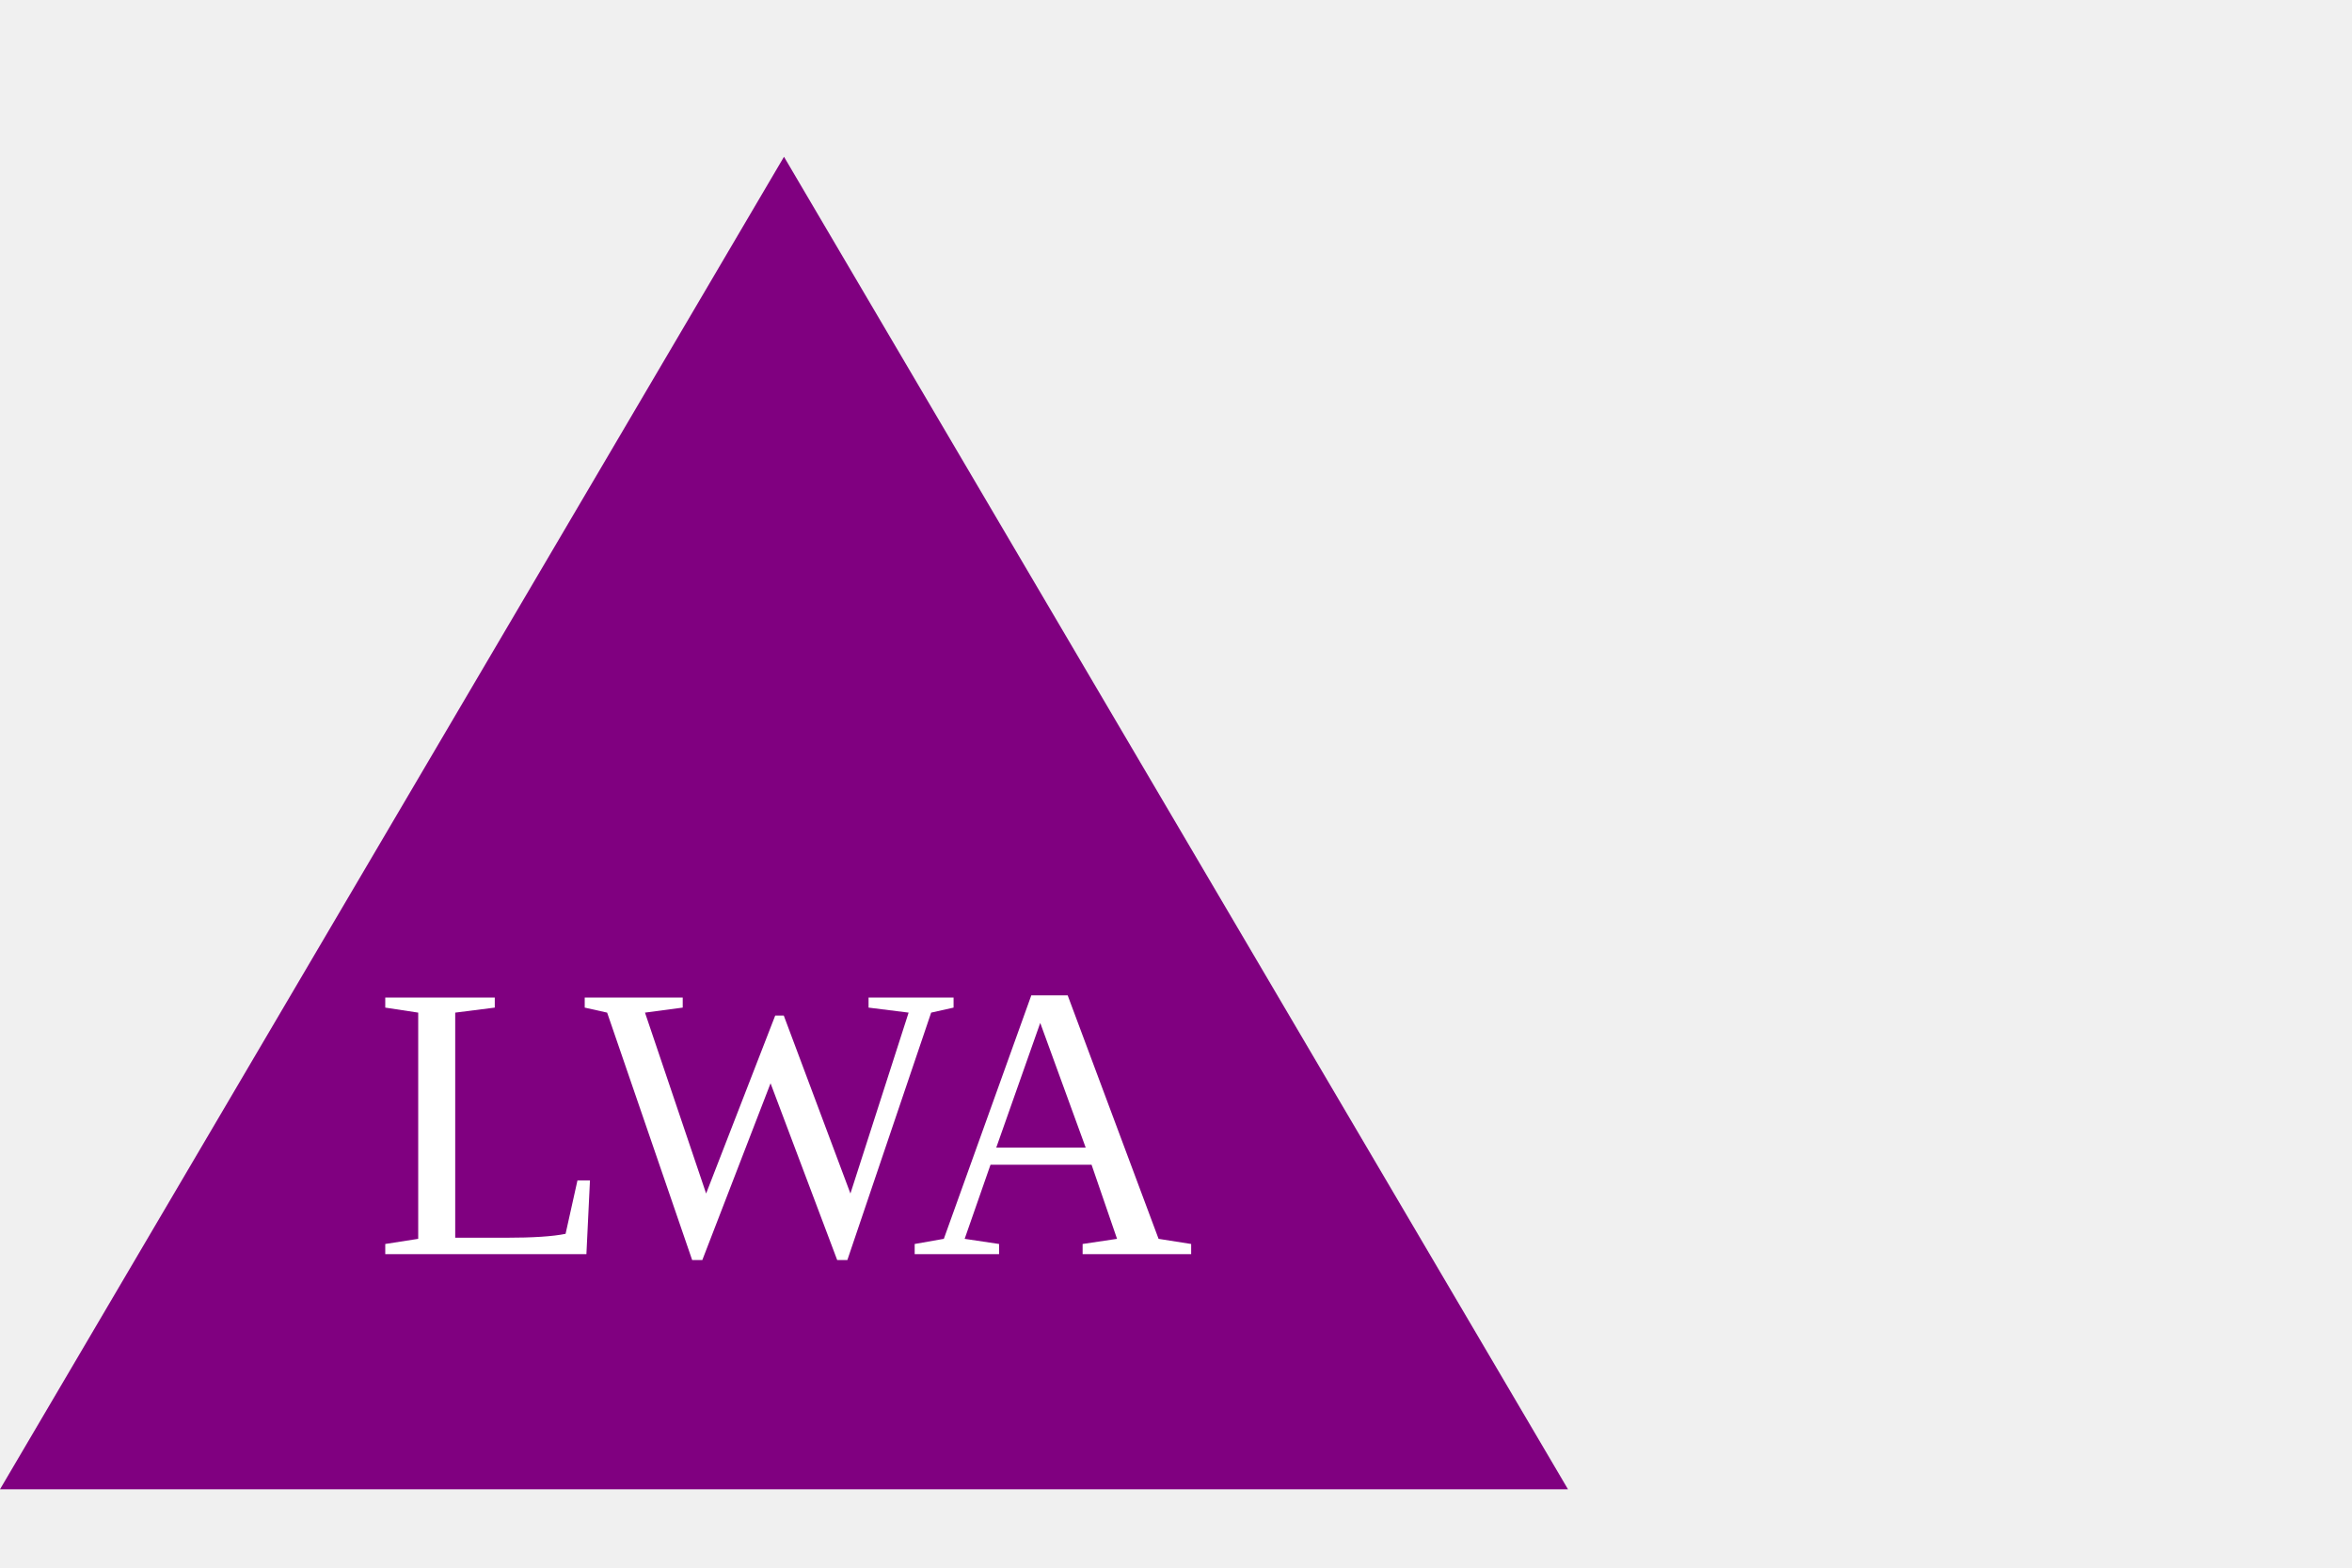
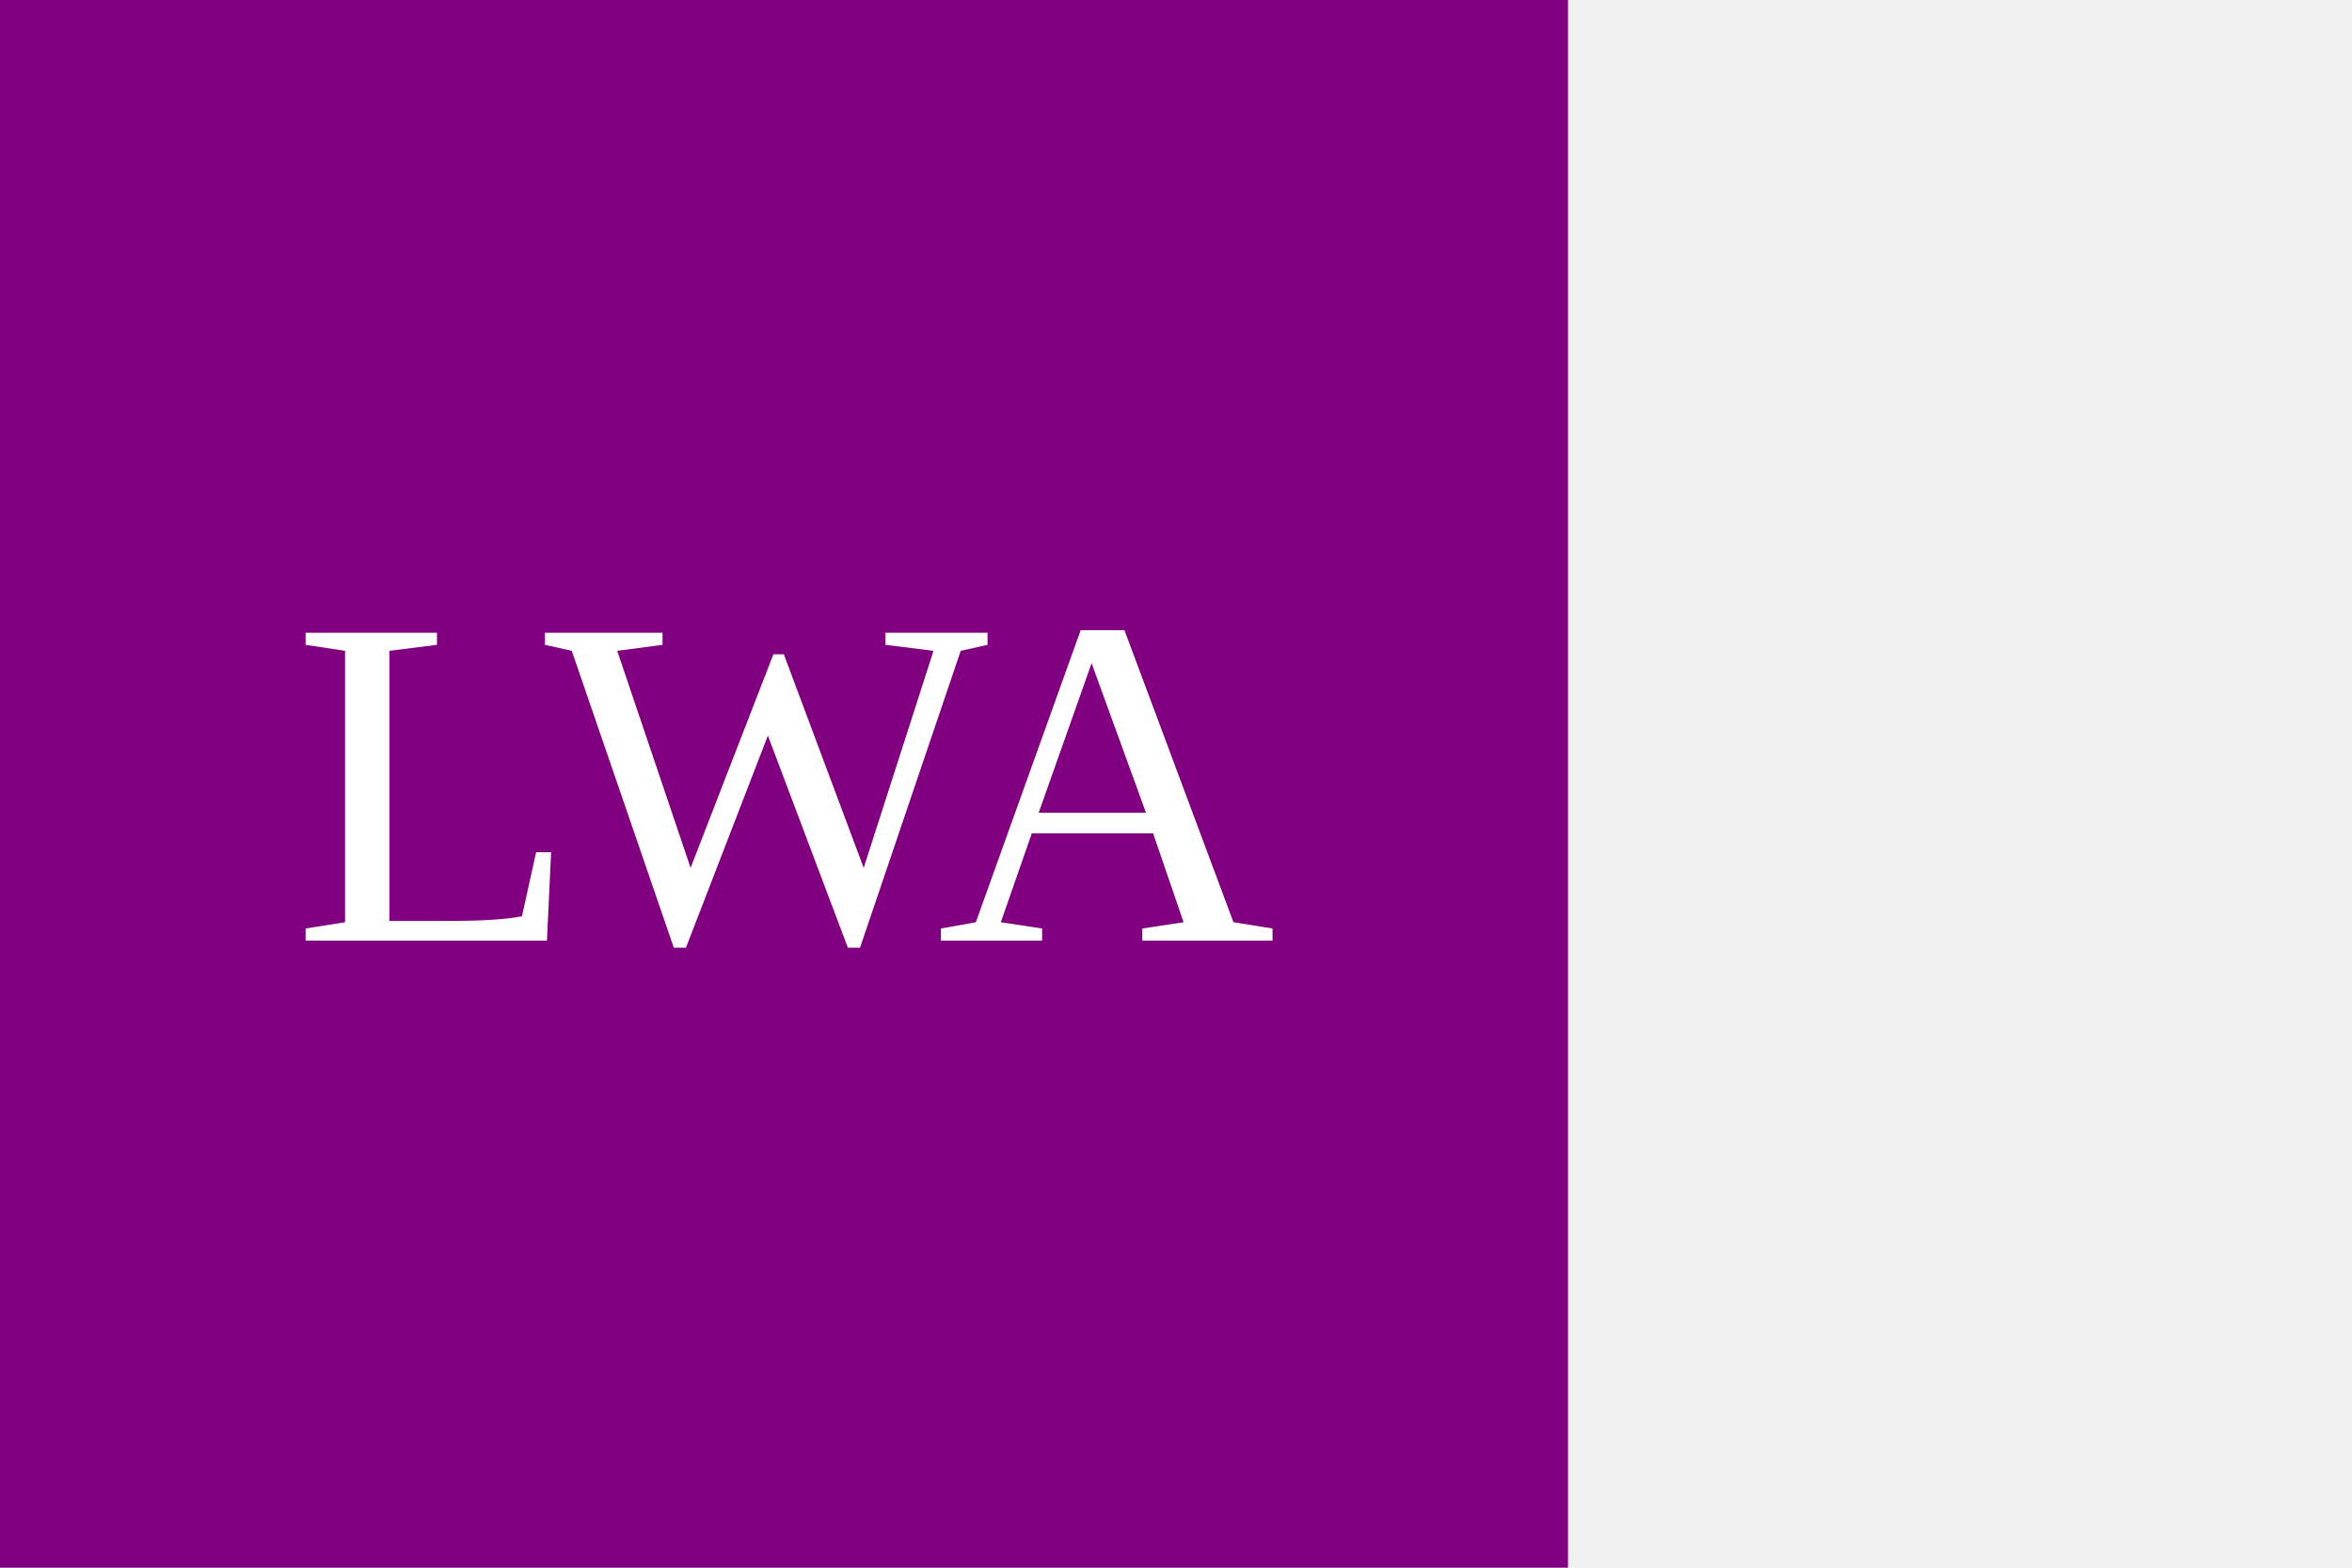
<svg width="300px" height="200px">
-   <polygon points="100,20 200,190 0,190" fill="purple" />
-   <text x="100" y="160" font-size="50" text-anchor="middle" fill="white">LWA</text>
+   <rect width="200" height="200" x="0" y="0" fill="purple" />
+   <text x="100" y="120" font-size="60" text-anchor="middle" fill="white">LWA</text>
</svg>
